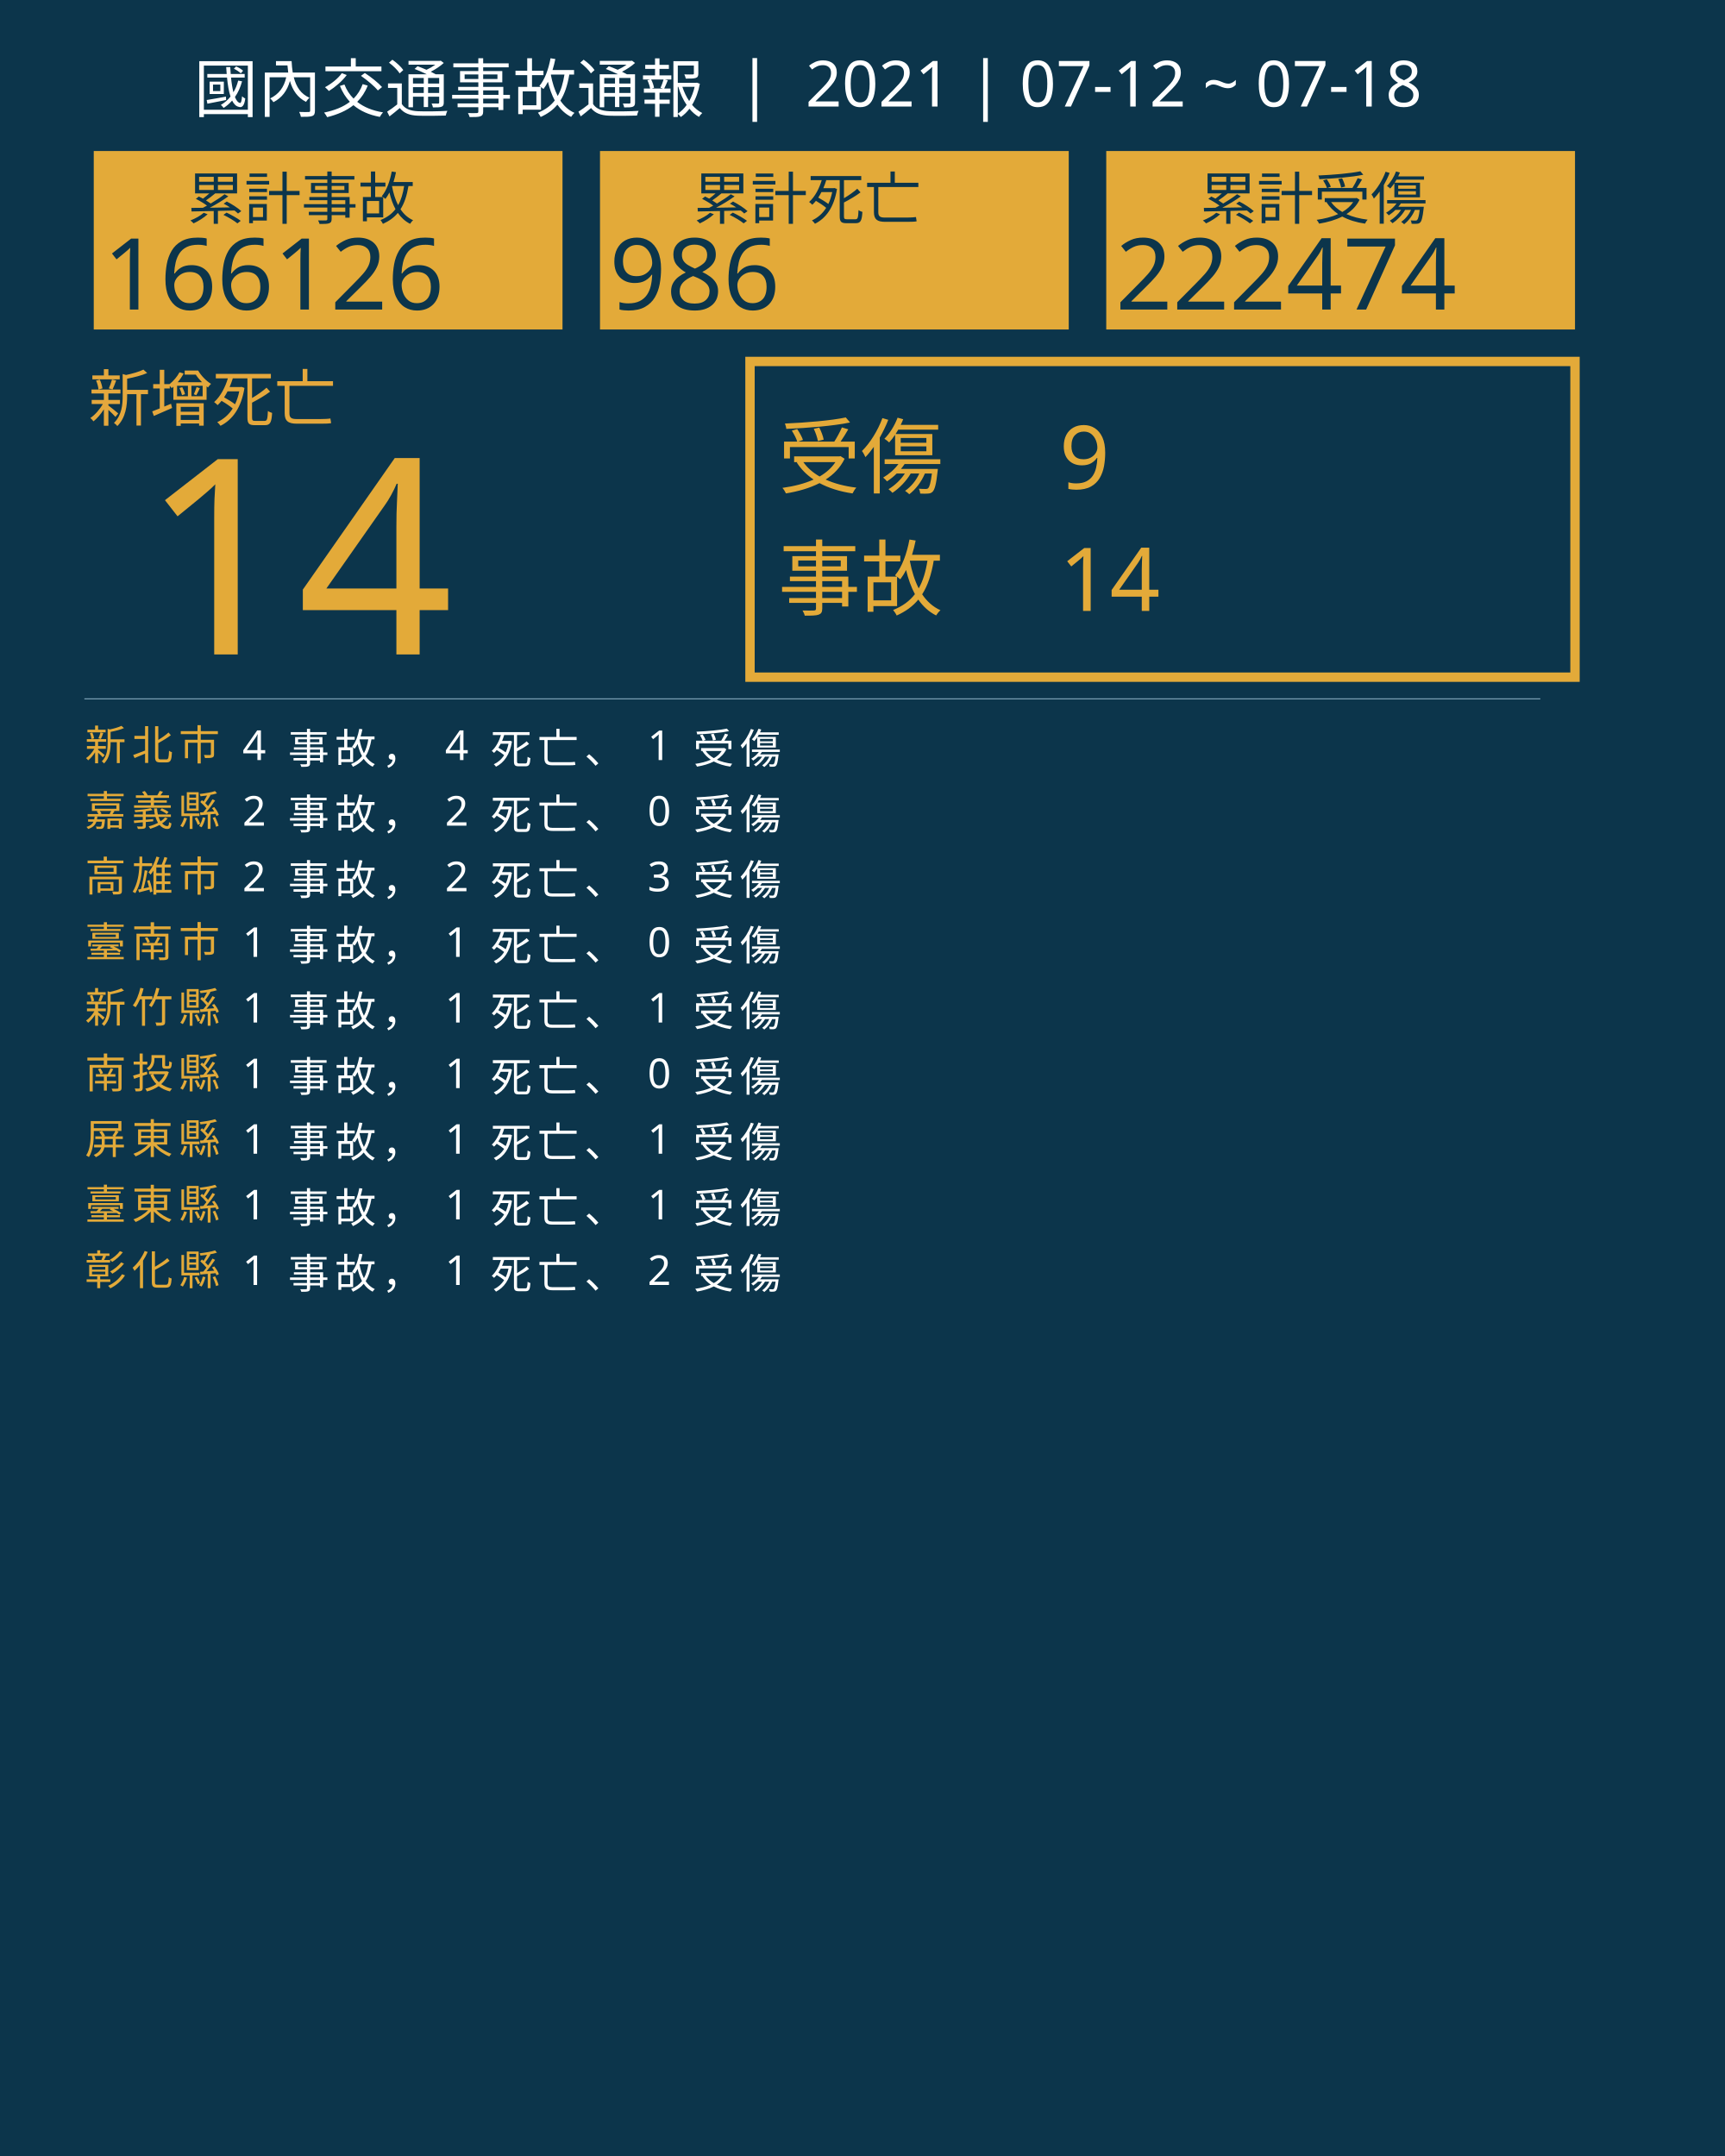
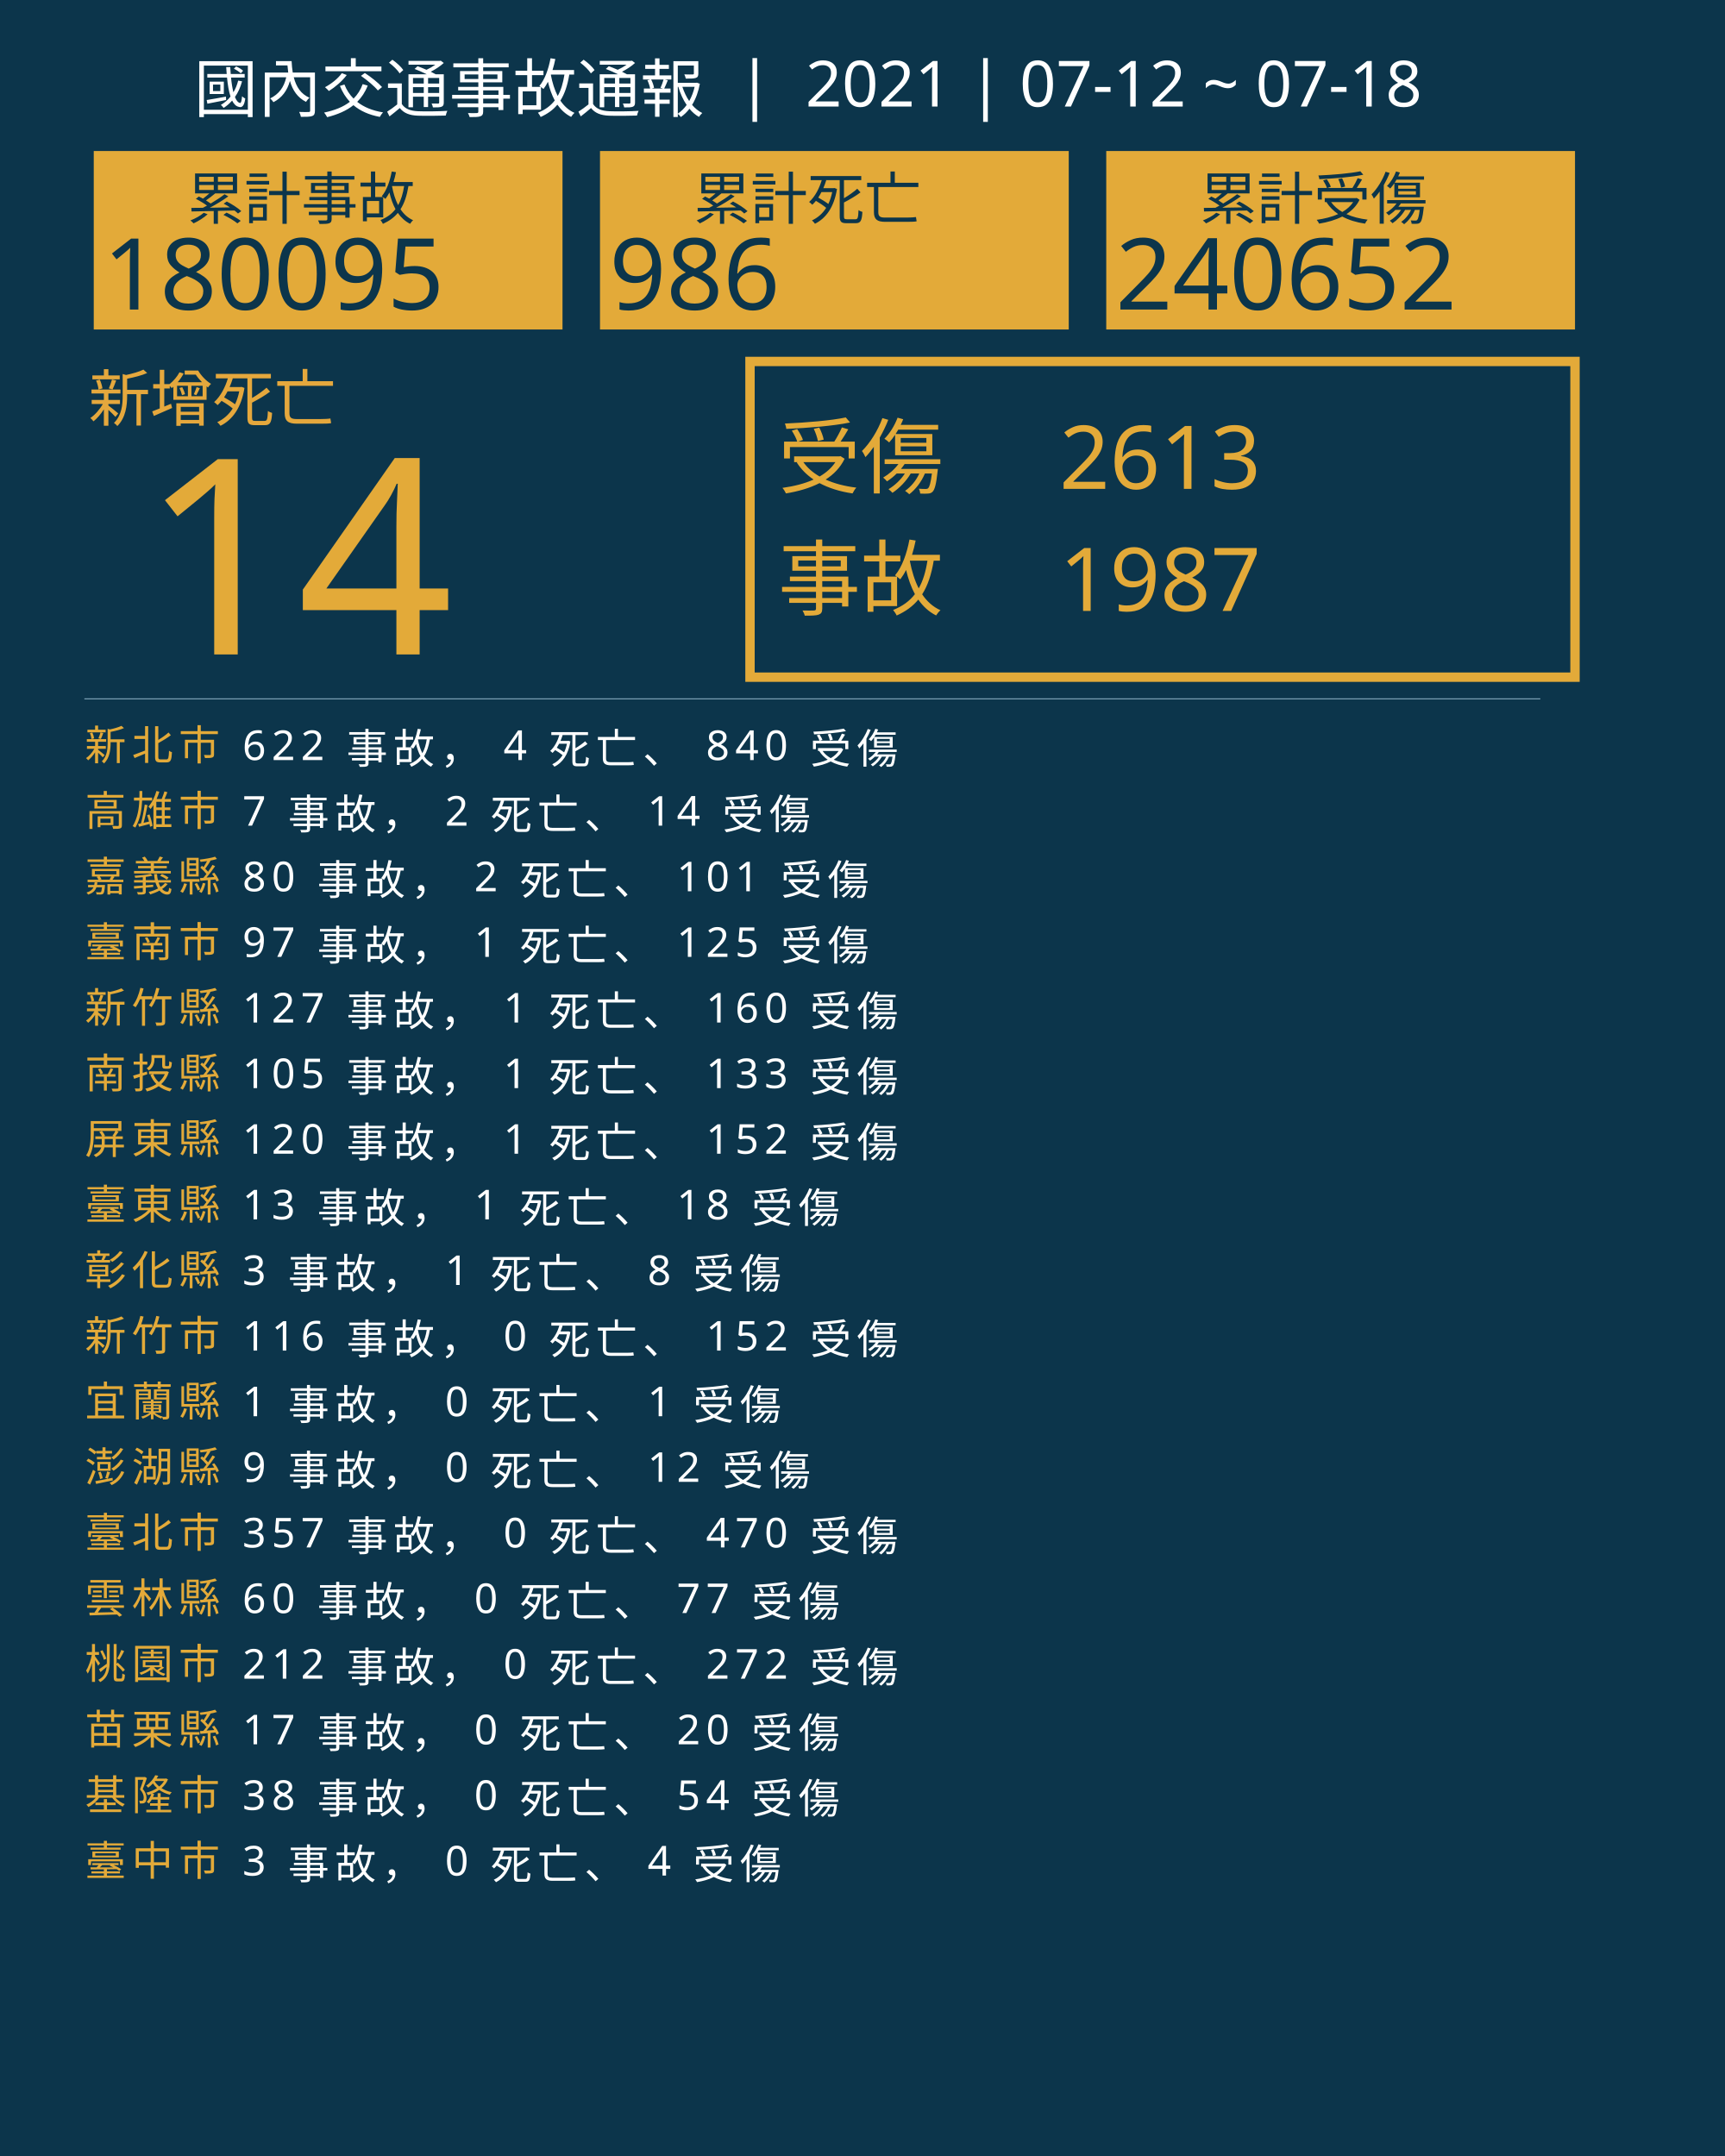
<svg xmlns="http://www.w3.org/2000/svg" version="1.1" id="圖層_1" x="0px" y="0px" viewBox="0 0 1840 2300" style="enable-background:new 0 0 1840 2300;" xml:space="preserve">
  <style type="text/css">
	.st0{fill:#0C354B;}
	.st1{fill:#E5A83D;}
	.st2{font-family:'NotoSansCJKtc-Bold-B5pc-H';}
	.st3{font-size:66px;}
	.st4{fill:#E3AA39;}
	.st5{font-family:'Arial-BoldMT';}
	.st6{font-size:291.776px;}
	.st7{fill:none;stroke:#E3AA39;stroke-miterlimit:10;stroke-width:10;}
	.st8{font-family:'NotoSansCJKtc-Light-B5pc-H';}
	.st9{font-size:88px;}
	.st10{font-family:'NotoSansCJKtc-Medium-B5pc-H';}
	.st11{font-size:94px;}
	.st12{fill:none;stroke:#8AAFC1;stroke-miterlimit:10;}
	.st13{font-size:60.649px;}
	.st14{font-size:106px;}
	.st15{fill:none;}
	.st16{font-size:44px;}
	.st17{letter-spacing:6;}
	.st18{fill:#FFFFFF;}
	.st19{letter-spacing:1;}
	.st20{font-size:68px;}
</style>
  <rect class="st0" width="1840" height="2300" />
  <text transform="matrix(1 0 0 1 94.5001 449.017)" class="st1 st2 st3">新增死亡</text>
  <g>
    <text transform="matrix(1 0 0 1 150 698.1412)" class="st4 st5 st6">14</text>
  </g>
  <g>
    <rect x="800" y="385.6" class="st7" width="880" height="336.8" />
    <g>
      <text transform="matrix(1 0 0 1 830 519.593)" class="st4 st8 st9">受傷</text>
-       <text transform="matrix(1 0 0 1 1130 521.5084)" class="st4 st10 st11">9</text>
-       <text transform="matrix(1 0 0 1 1130 651.7274)" class="st4 st10 st11">14</text>
+       <text transform="matrix(1 0 0 1 1130 521.5084)" class="st4 st10 st11">2613</text>
+       <text transform="matrix(1 0 0 1 1130 651.7274)" class="st4 st10 st11">1987</text>
      <text transform="matrix(1 0 0 1 830 649.4965)" class="st4 st8 st9">事故</text>
    </g>
  </g>
  <line class="st12" x1="90" y1="745.5" x2="1643" y2="745.5" />
  <g>
    <g>
      <rect x="100" y="161.1" class="st4" width="500" height="190.4" />
      <g>
        <text transform="matrix(1 0 0 1 200 233.9079)" class="st0 st10 st13">累計事故</text>
        <g>
-           <text transform="matrix(1 0 0 1 110 330.2121)" class="st0 st5 st14">166126</text>
+           <text transform="matrix(1 0 0 1 110 330.2121)" class="st0 st5 st14">180095</text>
        </g>
      </g>
    </g>
    <g>
      <rect x="640" y="161.1" class="st4" width="500" height="190.4" />
      <g>
        <text transform="matrix(1 0 0 1 740 233.908)" class="st0 st10 st13">累計死亡</text>
        <g>
          <text transform="matrix(1 0 0 1 650 330.2122)" class="st0 st5 st14">986</text>
        </g>
      </g>
    </g>
    <g>
      <rect x="1180" y="161.1" class="st4" width="500" height="190.4" />
      <g>
        <text transform="matrix(1 0 0 1 1280 233.908)" class="st0 st10 st13">累計受傷</text>
        <g>
-           <text transform="matrix(1 0 0 1 1190 330.2122)" class="st0 st5 st14">222474</text>
+           <text transform="matrix(1 0 0 1 1190 330.2122)" class="st0 st5 st14">240652</text>
        </g>
      </g>
    </g>
  </g>
  <rect x="90.6" y="772.1" class="st15" width="1141.8" height="314.8" />
  <text transform="matrix(1 0 0 1 90.5591 810.7965)">
    <tspan x="0" y="0" class="st4 st10 st16 st17">新北市</tspan>
-     <tspan x="150.6" y="0" class="st18 st10 st16 st17"> 4 事故， 4 死亡、 1 受傷</tspan>
-     <tspan x="0" y="70" class="st4 st10 st16 st17">嘉義縣</tspan>
-     <tspan x="150.6" y="70" class="st18 st10 st16 st17"> 2 事故， 2 死亡、 0 受傷</tspan>
-     <tspan x="0" y="140" class="st4 st10 st16 st17">高雄市</tspan>
-     <tspan x="150.6" y="140" class="st18 st10 st16 st17"> 2 事故， 2 死亡、 3 受傷</tspan>
+     <tspan x="150.6" y="0" class="st18 st10 st16 st17"> 622 事故， 4 死亡、 840 受傷</tspan>
+     <tspan x="0" y="70" class="st4 st10 st16 st17">高雄市</tspan>
+     <tspan x="150.6" y="70" class="st18 st10 st16 st17"> 7 事故， 2 死亡、 14 受傷</tspan>
+     <tspan x="0" y="140" class="st4 st10 st16 st17">嘉義縣</tspan>
+     <tspan x="150.6" y="140" class="st18 st10 st16 st17"> 80 事故， 2 死亡、 101 受傷</tspan>
    <tspan x="0" y="210" class="st4 st10 st16 st17">臺南市</tspan>
-     <tspan x="150.6" y="210" class="st18 st10 st16 st17"> 1 事故， 1 死亡、 0 受傷</tspan>
+     <tspan x="150.6" y="210" class="st18 st10 st16 st17"> 97 事故， 1 死亡、 125 受傷</tspan>
    <tspan x="0" y="280" class="st4 st10 st16 st17">新竹縣</tspan>
-     <tspan x="150.6" y="280" class="st18 st10 st16 st17"> 1 事故， 1 死亡、 1 受傷</tspan>
+     <tspan x="150.6" y="280" class="st18 st10 st16 st17"> 127 事故， 1 死亡、 160 受傷</tspan>
    <tspan x="0" y="350" class="st4 st10 st16 st17">南投縣</tspan>
-     <tspan x="150.6" y="350" class="st18 st10 st16 st17"> 1 事故， 1 死亡、 0 受傷</tspan>
+     <tspan x="150.6" y="350" class="st18 st10 st16 st17"> 105 事故， 1 死亡、 133 受傷</tspan>
    <tspan x="0" y="420" class="st4 st10 st16 st17">屏東縣</tspan>
-     <tspan x="150.6" y="420" class="st18 st10 st16 st17"> 1 事故， 1 死亡、 1 受傷</tspan>
+     <tspan x="150.6" y="420" class="st18 st10 st16 st17"> 120 事故， 1 死亡、 152 受傷</tspan>
    <tspan x="0" y="490" class="st4 st10 st16 st17">臺東縣</tspan>
-     <tspan x="150.6" y="490" class="st18 st10 st16 st17"> 1 事故， 1 死亡、 1 受傷</tspan>
+     <tspan x="150.6" y="490" class="st18 st10 st16 st17"> 13 事故， 1 死亡、 18 受傷</tspan>
    <tspan x="0" y="560" class="st4 st10 st16 st17">彰化縣</tspan>
-     <tspan x="150.6" y="560" class="st18 st10 st16 st17"> 1 事故， 1 死亡、 2 受傷</tspan>
+     <tspan x="150.6" y="560" class="st18 st10 st16 st17"> 3 事故， 1 死亡、 8 受傷</tspan>
+     <tspan x="0" y="630" class="st4 st10 st16 st17">新竹市</tspan>
+     <tspan x="150.6" y="630" class="st18 st10 st16 st17"> 116 事故， 0 死亡、 152 受傷</tspan>
+     <tspan x="0" y="700" class="st4 st10 st16 st17">宜蘭縣</tspan>
+     <tspan x="150.6" y="700" class="st18 st10 st16 st17"> 1 事故， 0 死亡、 1 受傷</tspan>
+     <tspan x="0" y="770" class="st4 st10 st16 st17">澎湖縣</tspan>
+     <tspan x="150.6" y="770" class="st18 st10 st16 st17"> 9 事故， 0 死亡、 12 受傷</tspan>
+     <tspan x="0" y="840" class="st4 st10 st16 st17">臺北市</tspan>
+     <tspan x="150.6" y="840" class="st18 st10 st16 st17"> 357 事故， 0 死亡、 470 受傷</tspan>
+     <tspan x="0" y="910" class="st4 st10 st16 st17">雲林縣</tspan>
+     <tspan x="150.6" y="910" class="st18 st10 st16 st17"> 60 事故， 0 死亡、 77 受傷</tspan>
+     <tspan x="0" y="980" class="st4 st10 st16 st17">桃園市</tspan>
+     <tspan x="150.6" y="980" class="st18 st10 st16 st17"> 212 事故， 0 死亡、 272 受傷</tspan>
+     <tspan x="0" y="1050" class="st4 st10 st16 st17">苗栗縣</tspan>
+     <tspan x="150.6" y="1050" class="st18 st10 st16 st17"> 17 事故， 0 死亡、 20 受傷</tspan>
+     <tspan x="0" y="1120" class="st4 st10 st16 st17">基隆市</tspan>
+     <tspan x="150.6" y="1120" class="st18 st10 st16 st17"> 38 事故， 0 死亡、 54 受傷</tspan>
+     <tspan x="0" y="1190" class="st4 st10 st16 st17">臺中市</tspan>
+     <tspan x="150.6" y="1190" class="st18 st10 st16 st17"> 3 事故， 0 死亡、 4 受傷</tspan>
  </text>
  <text transform="matrix(1 0 0 1 207 119.2712)" class="st18 st8 st20">國內交通事故通報  |  2021 | 07-12 ~ 07-18</text>
</svg>
